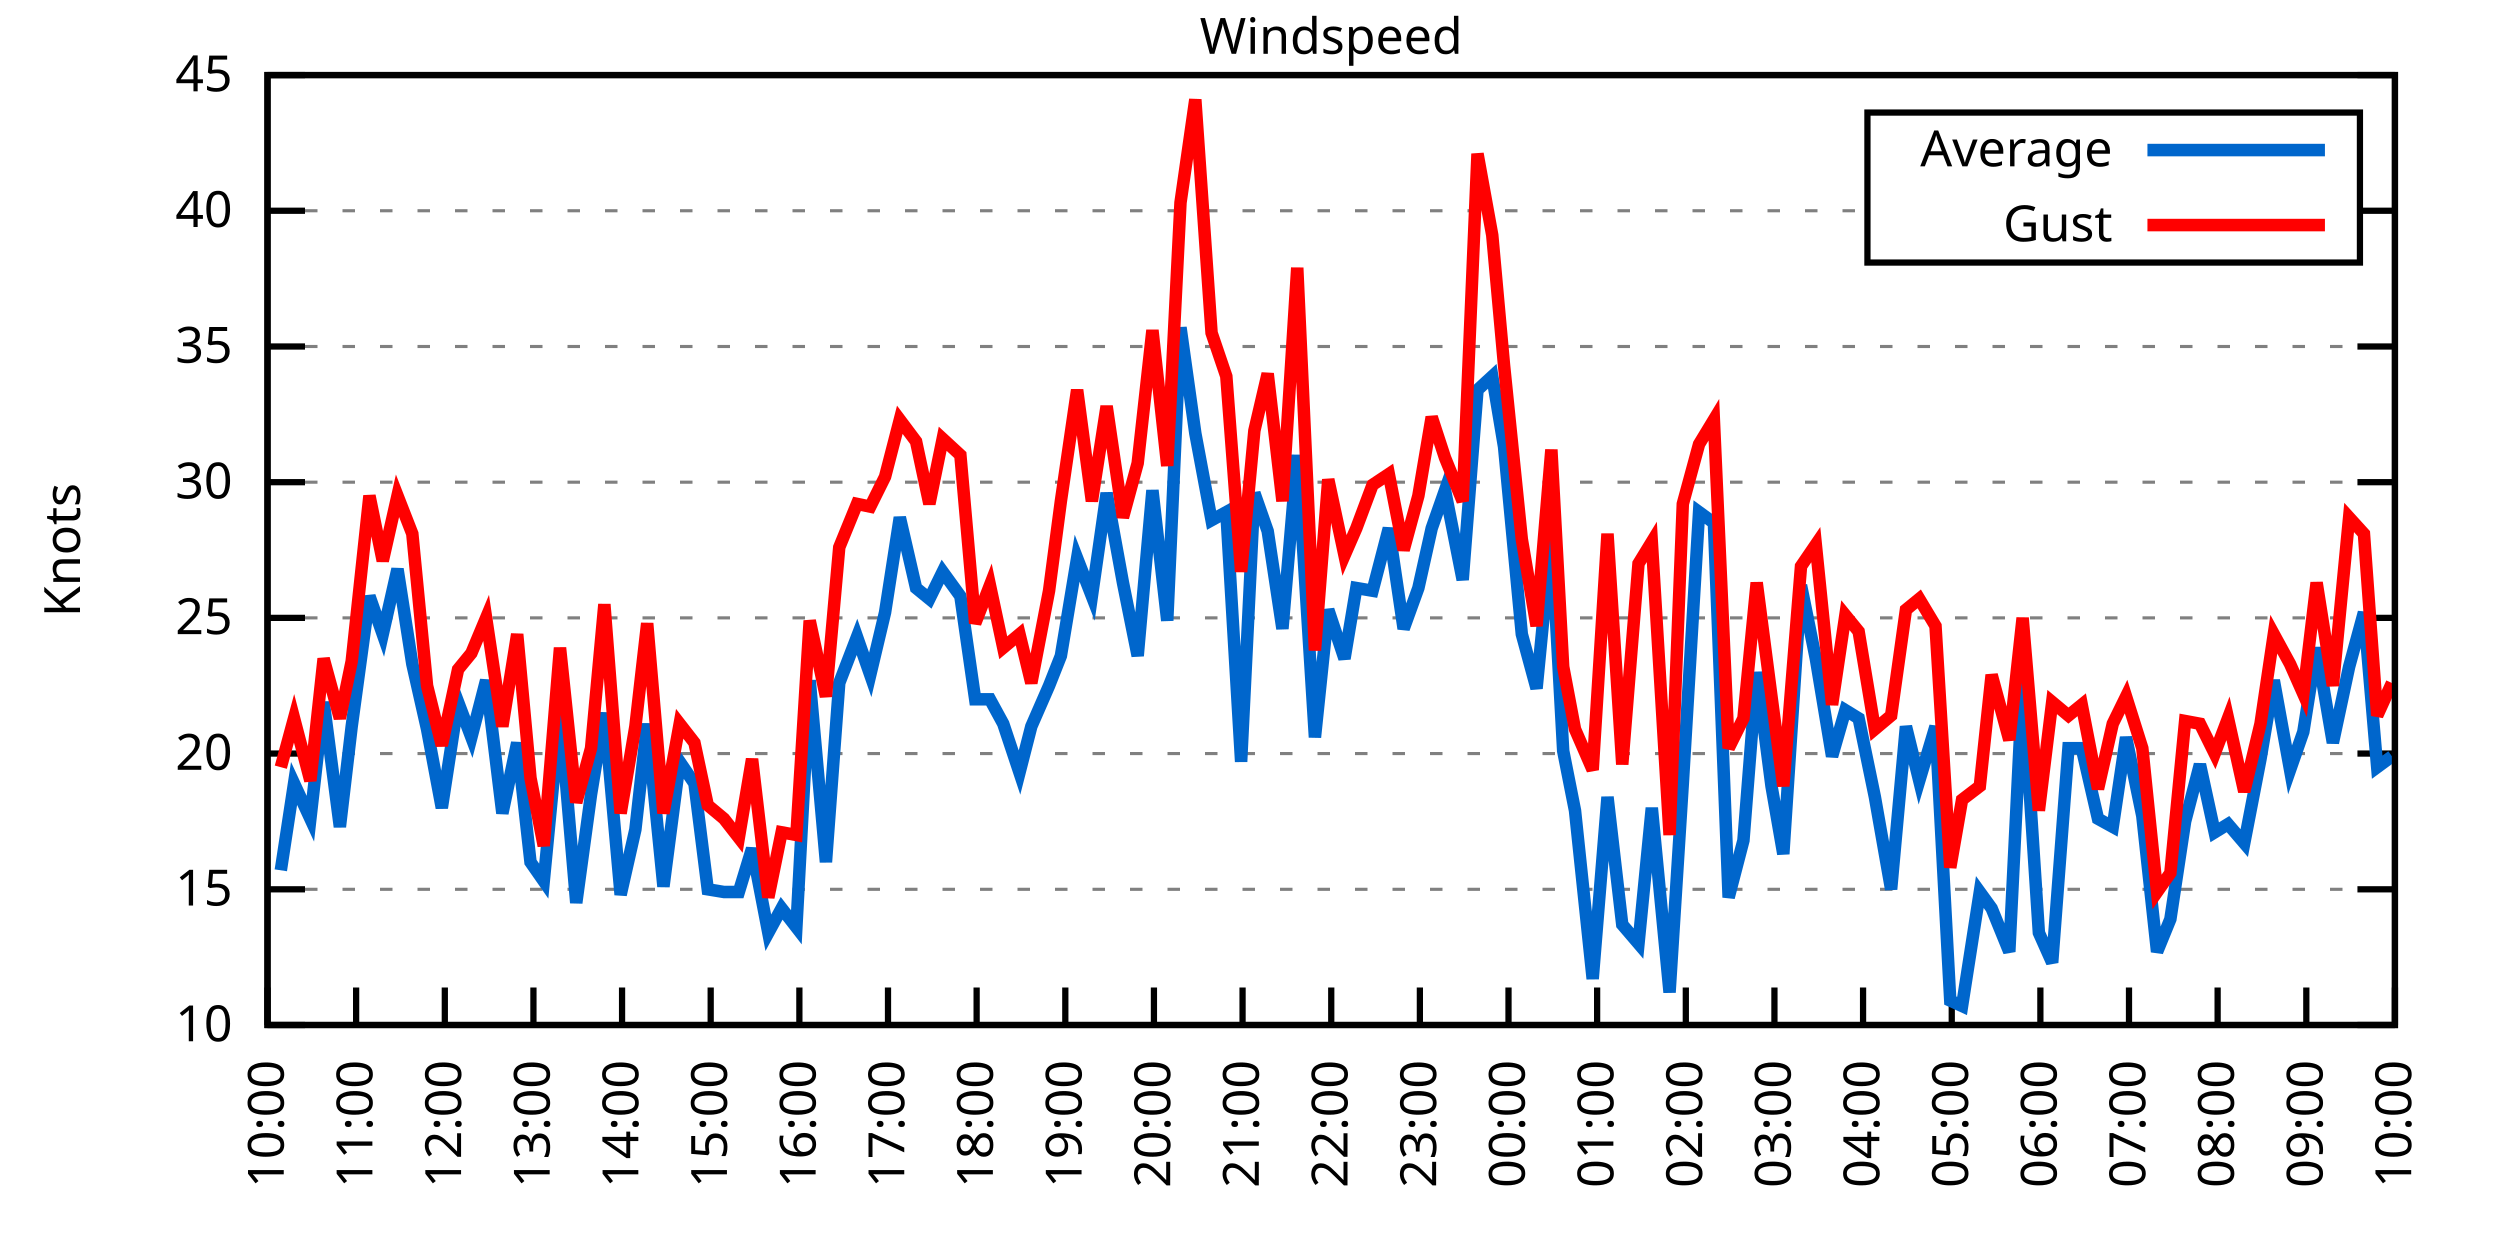
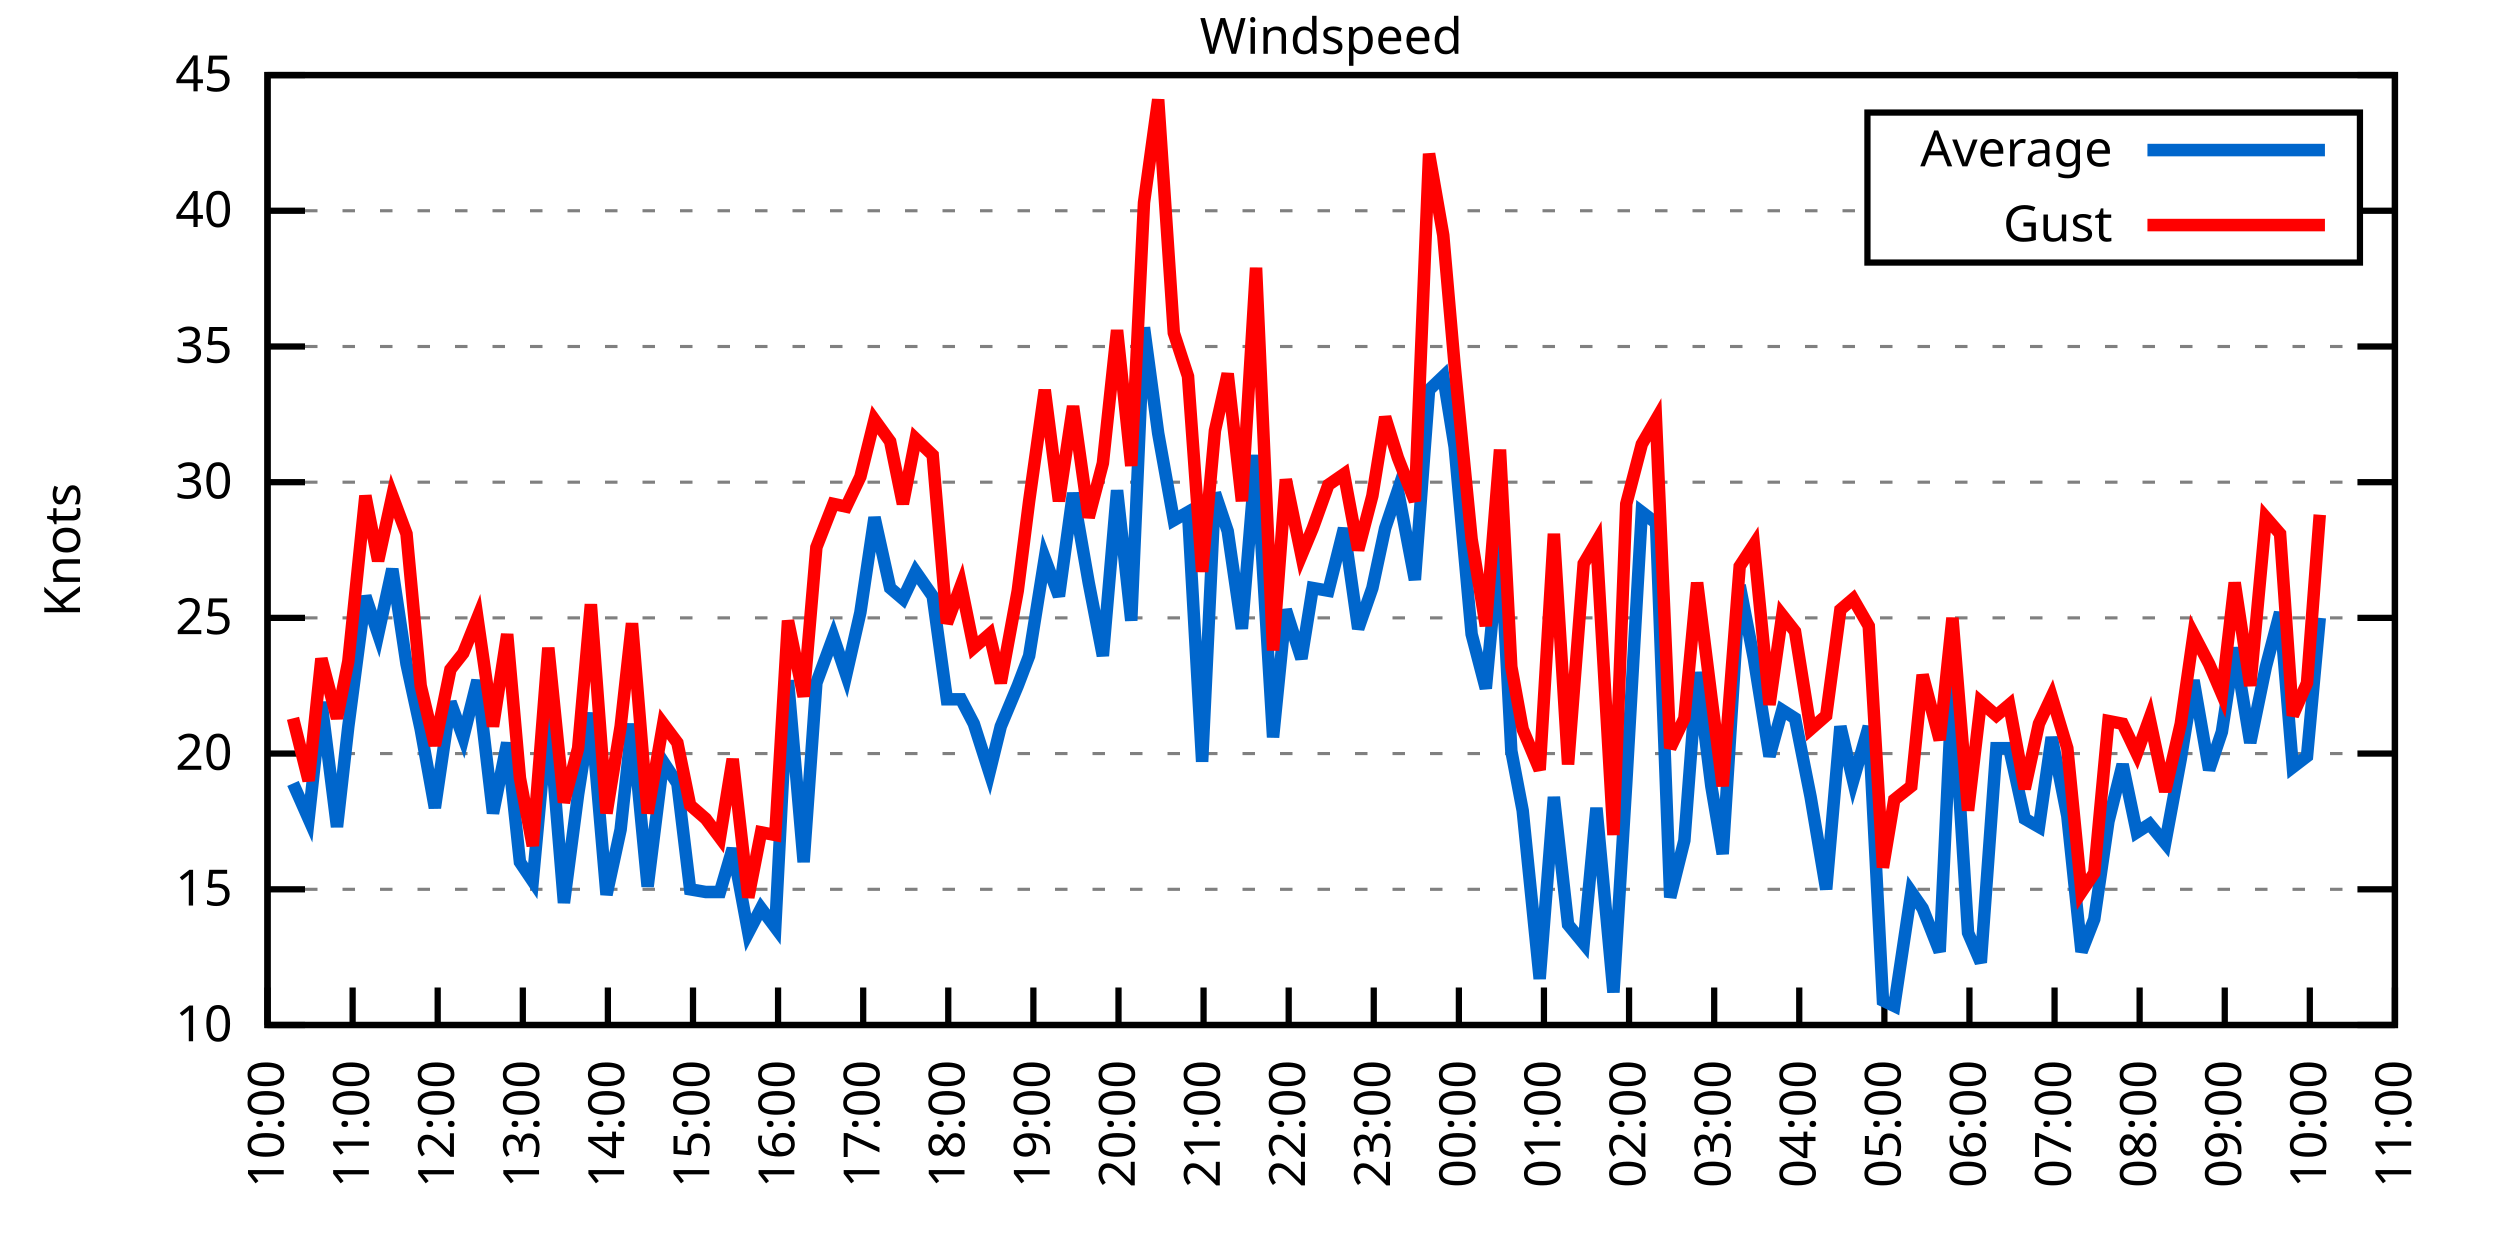
<svg xmlns="http://www.w3.org/2000/svg" xmlns:xlink="http://www.w3.org/1999/xlink" width="400" height="200" viewBox="0 0 400 200">
  <g id="gnuplot_canvas">
    <rect x="0" y="0" width="400" height="200" fill="none" />
    <defs>
      <circle id="gpDot" r="0.5" stroke-width="0.5" stroke="currentColor" />
      <path id="gpPt0" stroke-width="0.333" stroke="currentColor" d="M-1,0 h2 M0,-1 v2" />
      <path id="gpPt1" stroke-width="0.333" stroke="currentColor" d="M-1,-1 L1,1 M1,-1 L-1,1" />
      <path id="gpPt2" stroke-width="0.333" stroke="currentColor" d="M-1,0 L1,0 M0,-1 L0,1 M-1,-1 L1,1 M-1,1 L1,-1" />
      <rect id="gpPt3" stroke-width="0.333" stroke="currentColor" x="-1" y="-1" width="2" height="2" />
      <rect id="gpPt4" stroke-width="0.333" stroke="currentColor" fill="currentColor" x="-1" y="-1" width="2" height="2" />
      <circle id="gpPt5" stroke-width="0.333" stroke="currentColor" cx="0" cy="0" r="1" />
      <use xlink:href="#gpPt5" id="gpPt6" fill="currentColor" stroke="none" />
      <path id="gpPt7" stroke-width="0.333" stroke="currentColor" d="M0,-1.33 L-1.33,0.67 L1.33,0.67 z" />
      <use xlink:href="#gpPt7" id="gpPt8" fill="currentColor" stroke="none" />
      <use xlink:href="#gpPt7" id="gpPt9" stroke="currentColor" transform="rotate(180)" />
      <use xlink:href="#gpPt9" id="gpPt10" fill="currentColor" stroke="none" />
      <use xlink:href="#gpPt3" id="gpPt11" stroke="currentColor" transform="rotate(45)" />
      <use xlink:href="#gpPt11" id="gpPt12" fill="currentColor" stroke="none" />
      <path id="gpPt13" stroke-width="0.333" stroke="currentColor" d="M0,1.330 L1.265,0.411 L0.782,-1.067 L-0.782,-1.076 L-1.265,0.411 z" />
      <use xlink:href="#gpPt13" id="gpPt14" fill="currentColor" stroke="none" />
      <filter id="textbox" filterUnits="objectBoundingBox" x="0" y="0" height="1" width="1">
        <feFlood flood-color="white" flood-opacity="1" result="bgnd" />
        <feComposite in="SourceGraphic" in2="bgnd" operator="atop" />
      </filter>
      <filter id="greybox" filterUnits="objectBoundingBox" x="0" y="0" height="1" width="1">
        <feFlood flood-color="lightgrey" flood-opacity="1" result="grey" />
        <feComposite in="SourceGraphic" in2="grey" operator="atop" />
      </filter>
    </defs>
    <g fill="none" color="white" stroke="currentColor" stroke-width="1.00" stroke-linecap="butt" stroke-linejoin="miter">
</g>
    <g fill="none" color="black" stroke="currentColor" stroke-width="1.00" stroke-linecap="butt" stroke-linejoin="miter">
      <g stroke="none" shape-rendering="crispEdges">
        <polygon fill="rgb(255, 255, 255)" points="42.80,164.00 383.18,164.00 383.18,12.02 42.80,12.02 " />
      </g>
    </g>
    <g fill="none" color="black" stroke="currentColor" stroke-width="1.00" stroke-linecap="butt" stroke-linejoin="miter">
</g>
    <g fill="none" color="black" stroke="black" stroke-width="0.50" stroke-linecap="butt" stroke-linejoin="miter">
</g>
    <g fill="none" color="gray" stroke="currentColor" stroke-width="0.50" stroke-linecap="butt" stroke-linejoin="miter">
      <path stroke="gray" stroke-dasharray="2,4" class="gridline" d="M42.80,164.00 L383.19,164.00  " />
    </g>
    <g fill="none" color="gray" stroke="gray" stroke-width="1.00" stroke-linecap="butt" stroke-linejoin="miter">
</g>
    <g fill="none" color="black" stroke="currentColor" stroke-width="1.00" stroke-linecap="butt" stroke-linejoin="miter">
      <path stroke="black" d="M42.80,164.00 L48.80,164.00 M383.19,164.00 L377.19,164.00  " />
      <g transform="translate(37.20,166.60)" stroke="none" fill="black" font-family="Sans" font-size="8.00" text-anchor="end">
        <text>
          <tspan font-family="Sans"> 10</tspan>
        </text>
      </g>
    </g>
    <g fill="none" color="black" stroke="currentColor" stroke-width="1.00" stroke-linecap="butt" stroke-linejoin="miter">
</g>
    <g fill="none" color="black" stroke="black" stroke-width="0.50" stroke-linecap="butt" stroke-linejoin="miter">
</g>
    <g fill="none" color="gray" stroke="currentColor" stroke-width="0.50" stroke-linecap="butt" stroke-linejoin="miter">
      <path stroke="gray" stroke-dasharray="2,4" class="gridline" d="M42.80,142.29 L383.19,142.29  " />
    </g>
    <g fill="none" color="gray" stroke="gray" stroke-width="1.00" stroke-linecap="butt" stroke-linejoin="miter">
</g>
    <g fill="none" color="black" stroke="currentColor" stroke-width="1.00" stroke-linecap="butt" stroke-linejoin="miter">
      <path stroke="black" d="M42.80,142.29 L48.80,142.29 M383.19,142.29 L377.19,142.29  " />
      <g transform="translate(37.20,144.89)" stroke="none" fill="black" font-family="Sans" font-size="8.00" text-anchor="end">
        <text>
          <tspan font-family="Sans"> 15</tspan>
        </text>
      </g>
    </g>
    <g fill="none" color="black" stroke="currentColor" stroke-width="1.00" stroke-linecap="butt" stroke-linejoin="miter">
</g>
    <g fill="none" color="black" stroke="black" stroke-width="0.50" stroke-linecap="butt" stroke-linejoin="miter">
</g>
    <g fill="none" color="gray" stroke="currentColor" stroke-width="0.50" stroke-linecap="butt" stroke-linejoin="miter">
      <path stroke="gray" stroke-dasharray="2,4" class="gridline" d="M42.80,120.57 L383.19,120.57  " />
    </g>
    <g fill="none" color="gray" stroke="gray" stroke-width="1.00" stroke-linecap="butt" stroke-linejoin="miter">
</g>
    <g fill="none" color="black" stroke="currentColor" stroke-width="1.00" stroke-linecap="butt" stroke-linejoin="miter">
      <path stroke="black" d="M42.80,120.57 L48.80,120.57 M383.19,120.57 L377.19,120.57  " />
      <g transform="translate(37.20,123.17)" stroke="none" fill="black" font-family="Sans" font-size="8.00" text-anchor="end">
        <text>
          <tspan font-family="Sans"> 20</tspan>
        </text>
      </g>
    </g>
    <g fill="none" color="black" stroke="currentColor" stroke-width="1.00" stroke-linecap="butt" stroke-linejoin="miter">
</g>
    <g fill="none" color="black" stroke="black" stroke-width="0.50" stroke-linecap="butt" stroke-linejoin="miter">
</g>
    <g fill="none" color="gray" stroke="currentColor" stroke-width="0.50" stroke-linecap="butt" stroke-linejoin="miter">
      <path stroke="gray" stroke-dasharray="2,4" class="gridline" d="M42.80,98.86 L383.19,98.86  " />
    </g>
    <g fill="none" color="gray" stroke="gray" stroke-width="1.00" stroke-linecap="butt" stroke-linejoin="miter">
</g>
    <g fill="none" color="black" stroke="currentColor" stroke-width="1.00" stroke-linecap="butt" stroke-linejoin="miter">
      <path stroke="black" d="M42.80,98.86 L48.80,98.86 M383.19,98.86 L377.19,98.86  " />
      <g transform="translate(37.20,101.46)" stroke="none" fill="black" font-family="Sans" font-size="8.00" text-anchor="end">
        <text>
          <tspan font-family="Sans"> 25</tspan>
        </text>
      </g>
    </g>
    <g fill="none" color="black" stroke="currentColor" stroke-width="1.00" stroke-linecap="butt" stroke-linejoin="miter">
</g>
    <g fill="none" color="black" stroke="black" stroke-width="0.50" stroke-linecap="butt" stroke-linejoin="miter">
</g>
    <g fill="none" color="gray" stroke="currentColor" stroke-width="0.50" stroke-linecap="butt" stroke-linejoin="miter">
      <path stroke="gray" stroke-dasharray="2,4" class="gridline" d="M42.80,77.15 L383.19,77.15  " />
    </g>
    <g fill="none" color="gray" stroke="gray" stroke-width="1.00" stroke-linecap="butt" stroke-linejoin="miter">
</g>
    <g fill="none" color="black" stroke="currentColor" stroke-width="1.00" stroke-linecap="butt" stroke-linejoin="miter">
      <path stroke="black" d="M42.80,77.15 L48.80,77.15 M383.19,77.15 L377.19,77.15  " />
      <g transform="translate(37.20,79.75)" stroke="none" fill="black" font-family="Sans" font-size="8.00" text-anchor="end">
        <text>
          <tspan font-family="Sans"> 30</tspan>
        </text>
      </g>
    </g>
    <g fill="none" color="black" stroke="currentColor" stroke-width="1.00" stroke-linecap="butt" stroke-linejoin="miter">
</g>
    <g fill="none" color="black" stroke="black" stroke-width="0.50" stroke-linecap="butt" stroke-linejoin="miter">
</g>
    <g fill="none" color="gray" stroke="currentColor" stroke-width="0.50" stroke-linecap="butt" stroke-linejoin="miter">
      <path stroke="gray" stroke-dasharray="2,4" class="gridline" d="M42.80,55.44 L383.19,55.44  " />
    </g>
    <g fill="none" color="gray" stroke="gray" stroke-width="1.00" stroke-linecap="butt" stroke-linejoin="miter">
</g>
    <g fill="none" color="black" stroke="currentColor" stroke-width="1.00" stroke-linecap="butt" stroke-linejoin="miter">
      <path stroke="black" d="M42.80,55.44 L48.80,55.44 M383.19,55.44 L377.19,55.44  " />
      <g transform="translate(37.20,58.04)" stroke="none" fill="black" font-family="Sans" font-size="8.00" text-anchor="end">
        <text>
          <tspan font-family="Sans"> 35</tspan>
        </text>
      </g>
    </g>
    <g fill="none" color="black" stroke="currentColor" stroke-width="1.00" stroke-linecap="butt" stroke-linejoin="miter">
</g>
    <g fill="none" color="black" stroke="black" stroke-width="0.50" stroke-linecap="butt" stroke-linejoin="miter">
</g>
    <g fill="none" color="gray" stroke="currentColor" stroke-width="0.50" stroke-linecap="butt" stroke-linejoin="miter">
      <path stroke="gray" stroke-dasharray="2,4" class="gridline" d="M42.80,33.72 L298.79,33.72 M377.59,33.72 L383.19,33.72  " />
    </g>
    <g fill="none" color="gray" stroke="gray" stroke-width="1.00" stroke-linecap="butt" stroke-linejoin="miter">
</g>
    <g fill="none" color="black" stroke="currentColor" stroke-width="1.00" stroke-linecap="butt" stroke-linejoin="miter">
      <path stroke="black" d="M42.80,33.72 L48.80,33.72 M383.19,33.72 L377.19,33.72  " />
      <g transform="translate(37.20,36.32)" stroke="none" fill="black" font-family="Sans" font-size="8.00" text-anchor="end">
        <text>
          <tspan font-family="Sans"> 40</tspan>
        </text>
      </g>
    </g>
    <g fill="none" color="black" stroke="currentColor" stroke-width="1.00" stroke-linecap="butt" stroke-linejoin="miter">
</g>
    <g fill="none" color="black" stroke="black" stroke-width="0.50" stroke-linecap="butt" stroke-linejoin="miter">
</g>
    <g fill="none" color="gray" stroke="currentColor" stroke-width="0.50" stroke-linecap="butt" stroke-linejoin="miter">
      <path stroke="gray" stroke-dasharray="2,4" class="gridline" d="M42.80,12.01 L383.19,12.01  " />
    </g>
    <g fill="none" color="gray" stroke="gray" stroke-width="1.00" stroke-linecap="butt" stroke-linejoin="miter">
</g>
    <g fill="none" color="black" stroke="currentColor" stroke-width="1.00" stroke-linecap="butt" stroke-linejoin="miter">
      <path stroke="black" d="M42.80,12.01 L48.80,12.01 M383.19,12.01 L377.19,12.01  " />
      <g transform="translate(37.20,14.61)" stroke="none" fill="black" font-family="Sans" font-size="8.00" text-anchor="end">
        <text>
          <tspan font-family="Sans"> 45</tspan>
        </text>
      </g>
    </g>
    <g fill="none" color="black" stroke="currentColor" stroke-width="1.00" stroke-linecap="butt" stroke-linejoin="miter">
      <path stroke="black" d="M42.80,164.00 L42.80,158.00  " />
      <g transform="translate(45.40,169.60) rotate(270.00)" stroke="none" fill="black" font-family="Sans" font-size="8.00" text-anchor="end">
        <text>
          <tspan font-family="Sans">10:00</tspan>
        </text>
      </g>
    </g>
    <g fill="none" color="black" stroke="currentColor" stroke-width="1.00" stroke-linecap="butt" stroke-linejoin="miter">
-       <path stroke="black" d="M56.98,164.00 L56.98,158.00  " />
-       <g transform="translate(59.58,169.60) rotate(270.00)" stroke="none" fill="black" font-family="Sans" font-size="8.00" text-anchor="end">
+       <path stroke="black" d="M56.42,164.00 L56.42,158.00  " />
+       <g transform="translate(59.02,169.60) rotate(270.00)" stroke="none" fill="black" font-family="Sans" font-size="8.00" text-anchor="end">
        <text>
          <tspan font-family="Sans">11:00</tspan>
        </text>
      </g>
    </g>
    <g fill="none" color="black" stroke="currentColor" stroke-width="1.00" stroke-linecap="butt" stroke-linejoin="miter">
-       <path stroke="black" d="M71.17,164.00 L71.17,158.00  " />
-       <g transform="translate(73.77,169.60) rotate(270.00)" stroke="none" fill="black" font-family="Sans" font-size="8.00" text-anchor="end">
+       <path stroke="black" d="M70.03,164.00 L70.03,158.00  " />
+       <g transform="translate(72.63,169.60) rotate(270.00)" stroke="none" fill="black" font-family="Sans" font-size="8.00" text-anchor="end">
        <text>
          <tspan font-family="Sans">12:00</tspan>
        </text>
      </g>
    </g>
    <g fill="none" color="black" stroke="currentColor" stroke-width="1.00" stroke-linecap="butt" stroke-linejoin="miter">
-       <path stroke="black" d="M85.35,164.00 L85.35,158.00  " />
-       <g transform="translate(87.95,169.60) rotate(270.00)" stroke="none" fill="black" font-family="Sans" font-size="8.00" text-anchor="end">
+       <path stroke="black" d="M83.65,164.00 L83.65,158.00  " />
+       <g transform="translate(86.25,169.60) rotate(270.00)" stroke="none" fill="black" font-family="Sans" font-size="8.00" text-anchor="end">
        <text>
          <tspan font-family="Sans">13:00</tspan>
        </text>
      </g>
    </g>
    <g fill="none" color="black" stroke="currentColor" stroke-width="1.00" stroke-linecap="butt" stroke-linejoin="miter">
-       <path stroke="black" d="M99.53,164.00 L99.53,158.00  " />
-       <g transform="translate(102.13,169.60) rotate(270.00)" stroke="none" fill="black" font-family="Sans" font-size="8.00" text-anchor="end">
+       <path stroke="black" d="M97.26,164.00 L97.26,158.00  " />
+       <g transform="translate(99.86,169.60) rotate(270.00)" stroke="none" fill="black" font-family="Sans" font-size="8.00" text-anchor="end">
        <text>
          <tspan font-family="Sans">14:00</tspan>
        </text>
      </g>
    </g>
    <g fill="none" color="black" stroke="currentColor" stroke-width="1.00" stroke-linecap="butt" stroke-linejoin="miter">
-       <path stroke="black" d="M113.71,164.00 L113.71,158.00  " />
-       <g transform="translate(116.31,169.60) rotate(270.00)" stroke="none" fill="black" font-family="Sans" font-size="8.00" text-anchor="end">
+       <path stroke="black" d="M110.88,164.00 L110.88,158.00  " />
+       <g transform="translate(113.48,169.60) rotate(270.00)" stroke="none" fill="black" font-family="Sans" font-size="8.00" text-anchor="end">
        <text>
          <tspan font-family="Sans">15:00</tspan>
        </text>
      </g>
    </g>
    <g fill="none" color="black" stroke="currentColor" stroke-width="1.00" stroke-linecap="butt" stroke-linejoin="miter">
-       <path stroke="black" d="M127.90,164.00 L127.90,158.00  " />
-       <g transform="translate(130.50,169.60) rotate(270.00)" stroke="none" fill="black" font-family="Sans" font-size="8.00" text-anchor="end">
+       <path stroke="black" d="M124.49,164.00 L124.49,158.00  " />
+       <g transform="translate(127.09,169.60) rotate(270.00)" stroke="none" fill="black" font-family="Sans" font-size="8.00" text-anchor="end">
        <text>
          <tspan font-family="Sans">16:00</tspan>
        </text>
      </g>
    </g>
    <g fill="none" color="black" stroke="currentColor" stroke-width="1.00" stroke-linecap="butt" stroke-linejoin="miter">
-       <path stroke="black" d="M142.08,164.00 L142.08,158.00  " />
-       <g transform="translate(144.68,169.60) rotate(270.00)" stroke="none" fill="black" font-family="Sans" font-size="8.00" text-anchor="end">
+       <path stroke="black" d="M138.11,164.00 L138.11,158.00  " />
+       <g transform="translate(140.71,169.60) rotate(270.00)" stroke="none" fill="black" font-family="Sans" font-size="8.00" text-anchor="end">
        <text>
          <tspan font-family="Sans">17:00</tspan>
        </text>
      </g>
    </g>
    <g fill="none" color="black" stroke="currentColor" stroke-width="1.00" stroke-linecap="butt" stroke-linejoin="miter">
-       <path stroke="black" d="M156.26,164.00 L156.26,158.00  " />
-       <g transform="translate(158.86,169.60) rotate(270.00)" stroke="none" fill="black" font-family="Sans" font-size="8.00" text-anchor="end">
+       <path stroke="black" d="M151.72,164.00 L151.72,158.00  " />
+       <g transform="translate(154.32,169.60) rotate(270.00)" stroke="none" fill="black" font-family="Sans" font-size="8.00" text-anchor="end">
        <text>
          <tspan font-family="Sans">18:00</tspan>
        </text>
      </g>
    </g>
    <g fill="none" color="black" stroke="currentColor" stroke-width="1.00" stroke-linecap="butt" stroke-linejoin="miter">
-       <path stroke="black" d="M170.45,164.00 L170.45,158.00  " />
-       <g transform="translate(173.05,169.60) rotate(270.00)" stroke="none" fill="black" font-family="Sans" font-size="8.00" text-anchor="end">
+       <path stroke="black" d="M165.34,164.00 L165.34,158.00  " />
+       <g transform="translate(167.94,169.60) rotate(270.00)" stroke="none" fill="black" font-family="Sans" font-size="8.00" text-anchor="end">
        <text>
          <tspan font-family="Sans">19:00</tspan>
        </text>
      </g>
    </g>
    <g fill="none" color="black" stroke="currentColor" stroke-width="1.00" stroke-linecap="butt" stroke-linejoin="miter">
-       <path stroke="black" d="M184.63,164.00 L184.63,158.00  " />
-       <g transform="translate(187.23,169.60) rotate(270.00)" stroke="none" fill="black" font-family="Sans" font-size="8.00" text-anchor="end">
+       <path stroke="black" d="M178.96,164.00 L178.96,158.00  " />
+       <g transform="translate(181.56,169.60) rotate(270.00)" stroke="none" fill="black" font-family="Sans" font-size="8.00" text-anchor="end">
        <text>
          <tspan font-family="Sans">20:00</tspan>
        </text>
      </g>
    </g>
    <g fill="none" color="black" stroke="currentColor" stroke-width="1.00" stroke-linecap="butt" stroke-linejoin="miter">
-       <path stroke="black" d="M198.81,164.00 L198.81,158.00  " />
-       <g transform="translate(201.41,169.60) rotate(270.00)" stroke="none" fill="black" font-family="Sans" font-size="8.00" text-anchor="end">
+       <path stroke="black" d="M192.57,164.00 L192.57,158.00  " />
+       <g transform="translate(195.17,169.60) rotate(270.00)" stroke="none" fill="black" font-family="Sans" font-size="8.00" text-anchor="end">
        <text>
          <tspan font-family="Sans">21:00</tspan>
        </text>
      </g>
    </g>
    <g fill="none" color="black" stroke="currentColor" stroke-width="1.00" stroke-linecap="butt" stroke-linejoin="miter">
-       <path stroke="black" d="M213.00,164.00 L213.00,158.00  " />
-       <g transform="translate(215.60,169.60) rotate(270.00)" stroke="none" fill="black" font-family="Sans" font-size="8.00" text-anchor="end">
+       <path stroke="black" d="M206.19,164.00 L206.19,158.00  " />
+       <g transform="translate(208.79,169.60) rotate(270.00)" stroke="none" fill="black" font-family="Sans" font-size="8.00" text-anchor="end">
        <text>
          <tspan font-family="Sans">22:00</tspan>
        </text>
      </g>
    </g>
    <g fill="none" color="black" stroke="currentColor" stroke-width="1.00" stroke-linecap="butt" stroke-linejoin="miter">
-       <path stroke="black" d="M227.18,164.00 L227.18,158.00  " />
-       <g transform="translate(229.78,169.60) rotate(270.00)" stroke="none" fill="black" font-family="Sans" font-size="8.00" text-anchor="end">
+       <path stroke="black" d="M219.80,164.00 L219.80,158.00  " />
+       <g transform="translate(222.40,169.60) rotate(270.00)" stroke="none" fill="black" font-family="Sans" font-size="8.00" text-anchor="end">
        <text>
          <tspan font-family="Sans">23:00</tspan>
        </text>
      </g>
    </g>
    <g fill="none" color="black" stroke="currentColor" stroke-width="1.00" stroke-linecap="butt" stroke-linejoin="miter">
-       <path stroke="black" d="M241.36,164.00 L241.36,158.00  " />
-       <g transform="translate(243.96,169.60) rotate(270.00)" stroke="none" fill="black" font-family="Sans" font-size="8.00" text-anchor="end">
+       <path stroke="black" d="M233.42,164.00 L233.42,158.00  " />
+       <g transform="translate(236.02,169.60) rotate(270.00)" stroke="none" fill="black" font-family="Sans" font-size="8.00" text-anchor="end">
        <text>
          <tspan font-family="Sans">00:00</tspan>
        </text>
      </g>
    </g>
    <g fill="none" color="black" stroke="currentColor" stroke-width="1.00" stroke-linecap="butt" stroke-linejoin="miter">
-       <path stroke="black" d="M255.54,164.00 L255.54,158.00  " />
-       <g transform="translate(258.14,169.60) rotate(270.00)" stroke="none" fill="black" font-family="Sans" font-size="8.00" text-anchor="end">
+       <path stroke="black" d="M247.03,164.00 L247.03,158.00  " />
+       <g transform="translate(249.63,169.60) rotate(270.00)" stroke="none" fill="black" font-family="Sans" font-size="8.00" text-anchor="end">
        <text>
          <tspan font-family="Sans">01:00</tspan>
        </text>
      </g>
    </g>
    <g fill="none" color="black" stroke="currentColor" stroke-width="1.00" stroke-linecap="butt" stroke-linejoin="miter">
-       <path stroke="black" d="M269.73,164.00 L269.73,158.00  " />
-       <g transform="translate(272.33,169.60) rotate(270.00)" stroke="none" fill="black" font-family="Sans" font-size="8.00" text-anchor="end">
+       <path stroke="black" d="M260.65,164.00 L260.65,158.00  " />
+       <g transform="translate(263.25,169.60) rotate(270.00)" stroke="none" fill="black" font-family="Sans" font-size="8.00" text-anchor="end">
        <text>
          <tspan font-family="Sans">02:00</tspan>
        </text>
      </g>
    </g>
    <g fill="none" color="black" stroke="currentColor" stroke-width="1.00" stroke-linecap="butt" stroke-linejoin="miter">
-       <path stroke="black" d="M283.91,164.00 L283.91,158.00  " />
-       <g transform="translate(286.51,169.60) rotate(270.00)" stroke="none" fill="black" font-family="Sans" font-size="8.00" text-anchor="end">
+       <path stroke="black" d="M274.27,164.00 L274.27,158.00  " />
+       <g transform="translate(276.87,169.60) rotate(270.00)" stroke="none" fill="black" font-family="Sans" font-size="8.00" text-anchor="end">
        <text>
          <tspan font-family="Sans">03:00</tspan>
        </text>
      </g>
    </g>
    <g fill="none" color="black" stroke="currentColor" stroke-width="1.00" stroke-linecap="butt" stroke-linejoin="miter">
-       <path stroke="black" d="M298.09,164.00 L298.09,158.00  " />
-       <g transform="translate(300.69,169.60) rotate(270.00)" stroke="none" fill="black" font-family="Sans" font-size="8.00" text-anchor="end">
+       <path stroke="black" d="M287.88,164.00 L287.88,158.00  " />
+       <g transform="translate(290.48,169.60) rotate(270.00)" stroke="none" fill="black" font-family="Sans" font-size="8.00" text-anchor="end">
        <text>
          <tspan font-family="Sans">04:00</tspan>
        </text>
      </g>
    </g>
    <g fill="none" color="black" stroke="currentColor" stroke-width="1.00" stroke-linecap="butt" stroke-linejoin="miter">
-       <path stroke="black" d="M312.28,164.00 L312.28,158.00  " />
-       <g transform="translate(314.88,169.60) rotate(270.00)" stroke="none" fill="black" font-family="Sans" font-size="8.00" text-anchor="end">
+       <path stroke="black" d="M301.50,164.00 L301.50,158.00  " />
+       <g transform="translate(304.10,169.60) rotate(270.00)" stroke="none" fill="black" font-family="Sans" font-size="8.00" text-anchor="end">
        <text>
          <tspan font-family="Sans">05:00</tspan>
        </text>
      </g>
    </g>
    <g fill="none" color="black" stroke="currentColor" stroke-width="1.00" stroke-linecap="butt" stroke-linejoin="miter">
-       <path stroke="black" d="M326.46,164.00 L326.46,158.00  " />
-       <g transform="translate(329.06,169.60) rotate(270.00)" stroke="none" fill="black" font-family="Sans" font-size="8.00" text-anchor="end">
+       <path stroke="black" d="M315.11,164.00 L315.11,158.00  " />
+       <g transform="translate(317.71,169.60) rotate(270.00)" stroke="none" fill="black" font-family="Sans" font-size="8.00" text-anchor="end">
        <text>
          <tspan font-family="Sans">06:00</tspan>
        </text>
      </g>
    </g>
    <g fill="none" color="black" stroke="currentColor" stroke-width="1.00" stroke-linecap="butt" stroke-linejoin="miter">
-       <path stroke="black" d="M340.64,164.00 L340.64,158.00  " />
-       <g transform="translate(343.24,169.60) rotate(270.00)" stroke="none" fill="black" font-family="Sans" font-size="8.00" text-anchor="end">
+       <path stroke="black" d="M328.73,164.00 L328.73,158.00  " />
+       <g transform="translate(331.33,169.60) rotate(270.00)" stroke="none" fill="black" font-family="Sans" font-size="8.00" text-anchor="end">
        <text>
          <tspan font-family="Sans">07:00</tspan>
        </text>
      </g>
    </g>
    <g fill="none" color="black" stroke="currentColor" stroke-width="1.00" stroke-linecap="butt" stroke-linejoin="miter">
-       <path stroke="black" d="M354.82,164.00 L354.82,158.00  " />
-       <g transform="translate(357.42,169.60) rotate(270.00)" stroke="none" fill="black" font-family="Sans" font-size="8.00" text-anchor="end">
+       <path stroke="black" d="M342.34,164.00 L342.34,158.00  " />
+       <g transform="translate(344.94,169.60) rotate(270.00)" stroke="none" fill="black" font-family="Sans" font-size="8.00" text-anchor="end">
        <text>
          <tspan font-family="Sans">08:00</tspan>
        </text>
      </g>
    </g>
    <g fill="none" color="black" stroke="currentColor" stroke-width="1.00" stroke-linecap="butt" stroke-linejoin="miter">
-       <path stroke="black" d="M369.01,164.00 L369.01,158.00  " />
-       <g transform="translate(371.61,169.60) rotate(270.00)" stroke="none" fill="black" font-family="Sans" font-size="8.00" text-anchor="end">
+       <path stroke="black" d="M355.96,164.00 L355.96,158.00  " />
+       <g transform="translate(358.56,169.60) rotate(270.00)" stroke="none" fill="black" font-family="Sans" font-size="8.00" text-anchor="end">
        <text>
          <tspan font-family="Sans">09:00</tspan>
+         </text>
+       </g>
+     </g>
+     <g fill="none" color="black" stroke="currentColor" stroke-width="1.00" stroke-linecap="butt" stroke-linejoin="miter">
+       <path stroke="black" d="M369.57,164.00 L369.57,158.00  " />
+       <g transform="translate(372.17,169.60) rotate(270.00)" stroke="none" fill="black" font-family="Sans" font-size="8.00" text-anchor="end">
+         <text>
+           <tspan font-family="Sans">10:00</tspan>
        </text>
      </g>
    </g>
    <g fill="none" color="black" stroke="currentColor" stroke-width="1.00" stroke-linecap="butt" stroke-linejoin="miter">
      <path stroke="black" d="M383.19,164.00 L383.19,158.00  " />
      <g transform="translate(385.79,169.60) rotate(270.00)" stroke="none" fill="black" font-family="Sans" font-size="8.00" text-anchor="end">
        <text>
-           <tspan font-family="Sans">10:00</tspan>
+           <tspan font-family="Sans">11:00</tspan>
        </text>
      </g>
    </g>
    <g fill="none" color="black" stroke="currentColor" stroke-width="1.00" stroke-linecap="butt" stroke-linejoin="miter">
</g>
    <g fill="none" color="black" stroke="currentColor" stroke-width="1.00" stroke-linecap="butt" stroke-linejoin="miter">
      <path stroke="black" d="M42.80,12.01 L42.80,164.00 L383.19,164.00 L383.19,12.01 L42.80,12.01 Z  " />
    </g>
    <g fill="none" color="black" stroke="currentColor" stroke-width="1.00" stroke-linecap="butt" stroke-linejoin="miter">
</g>
    <g fill="none" color="black" stroke="currentColor" stroke-width="1.00" stroke-linecap="butt" stroke-linejoin="miter">
      <path stroke="black" d="M298.79,42.01 L298.79,18.01 L377.59,18.01 L377.59,42.01 L298.79,42.01 Z  " />
    </g>
    <g id="Windspeed_plot_1">
      <g fill="none" color="white" stroke="black" stroke-width="2.00" stroke-linecap="butt" stroke-linejoin="miter">
</g>
      <g fill="none" color="black" stroke="currentColor" stroke-width="2.00" stroke-linecap="butt" stroke-linejoin="miter">
        <g transform="translate(337.99,26.61)" stroke="none" fill="black" font-family="Sans" font-size="8.00" text-anchor="end">
          <text>
            <tspan font-family="Sans">Average</tspan>
          </text>
        </g>
      </g>
      <g fill="none" color="black" stroke="currentColor" stroke-width="2.00" stroke-linecap="butt" stroke-linejoin="miter">
-         <path stroke="rgb(  0, 102, 204)" d="M343.59,24.01 L371.99,24.01 M44.93,139.25 L47.05,125.35 L49.66,131.00 L51.78,112.32 L54.38,132.30 L56.27,116.23   L59.11,95.39 L61.24,101.47 L63.60,91.04 L65.97,106.24 L68.33,116.67 L70.69,129.26 L73.29,112.32 L75.42,117.97   L77.78,108.85 L80.38,130.13 L82.75,118.84 L84.88,137.94 L87.00,140.98 L89.60,114.06 L92.20,144.46 L94.57,127.09   L96.70,114.06 L99.30,143.16 L101.66,132.73 L103.55,115.80 L106.15,141.85 L108.75,121.88 L111.11,125.35 L113.24,142.29   L115.84,142.72 L118.21,142.72 L120.33,135.77 L122.93,149.24 L125.06,145.33 L127.42,148.37 L129.55,108.85 L132.15,137.94   L134.28,109.28 L137.12,101.90 L139.24,107.98 L141.61,97.99 L143.97,82.79 L146.57,94.08 L148.70,95.82 L150.83,91.48   L153.66,95.39 L156.03,111.89 L158.39,111.89 L160.52,115.80 L163.12,123.61 L165.01,116.23 L167.85,109.72 L169.74,104.94   L172.34,89.31 L174.70,95.39 L177.06,78.89 L179.67,93.22 L182.03,104.94 L184.39,78.45 L186.76,99.30 L188.88,52.40   L191.25,69.33 L193.85,83.23 L196.21,81.93 L198.58,121.88 L200.70,78.89 L202.83,84.97 L205.19,100.60 L207.56,72.81   L210.39,117.97 L212.52,97.56 L215.12,105.38 L217.01,94.08 L219.61,94.52 L222.21,84.53 L224.58,100.60 L226.94,94.08   L229.07,84.53 L231.20,78.45 L234.03,92.78 L236.40,62.38 L238.76,60.21 L240.65,71.50 L243.49,101.47 L245.85,110.15   L248.22,85.83 L250.11,120.14 L252.00,129.69 L254.83,156.62 L257.20,127.52 L259.56,147.93 L262.16,150.97 L264.29,129.26   L267.13,158.79 L269.25,125.35 L271.85,81.93 L274.22,83.66 L276.58,143.59 L278.95,134.47 L281.07,107.55 L283.44,125.79   L285.33,136.64 L288.16,93.65 L290.53,105.38 L293.13,121.01 L295.26,113.63 L297.38,114.93 L299.98,127.52 L302.58,142.29   L304.95,116.23 L307.08,124.92 L309.68,116.23 L312.04,160.09 L313.93,160.96 L316.77,142.72 L318.66,145.33 L321.49,152.28   L323.62,109.28 L326.22,149.24 L328.35,154.01 L330.95,119.71 L333.08,119.71 L335.68,131.00 L338.04,132.30 L340.17,117.97   L342.77,130.56 L345.13,152.28 L347.26,147.06 L349.62,131.43 L351.99,122.31 L354.35,133.17 L356.48,131.86 L359.08,134.90   L361.68,121.44 L363.81,108.85 L366.41,123.18 L368.53,117.10 L370.66,103.64 L373.26,118.84 L375.86,106.68 L378.23,97.99   L380.35,122.75 L382.72,121.01  " />
+         <path stroke="rgb(  0, 102, 204)" d="M343.59,24.01 L371.99,24.01 M46.88,125.35 L49.38,131.00 L51.42,112.32 L53.92,132.30 L55.73,116.23 L58.46,95.39   L60.50,101.47 L62.77,91.04 L65.04,106.24 L67.31,116.67 L69.58,129.26 L72.07,112.32 L74.12,117.97 L76.39,108.85   L78.88,130.13 L81.15,118.84 L83.19,137.94 L85.24,140.98 L87.73,114.06 L90.23,144.46 L92.50,127.09 L94.54,114.06   L97.04,143.16 L99.30,132.73 L101.12,115.80 L103.62,141.85 L106.11,121.88 L108.38,125.35 L110.42,142.29 L112.92,142.72   L115.19,142.72 L117.23,135.77 L119.73,149.24 L121.77,145.33 L124.04,148.37 L126.08,108.85 L128.58,137.94 L130.62,109.28   L133.34,101.90 L135.39,107.98 L137.66,97.99 L139.92,82.79 L142.42,94.08 L144.46,95.82 L146.51,91.48 L149.23,95.39   L151.50,111.89 L153.77,111.89 L155.81,115.80 L158.31,123.61 L160.12,116.23 L162.84,109.72 L164.66,104.94 L167.16,89.31   L169.43,95.39 L171.69,78.89 L174.19,93.22 L176.46,104.94 L178.73,78.45 L181.00,99.30 L183.04,52.40 L185.31,69.33   L187.81,83.23 L190.08,81.93 L192.34,121.88 L194.39,78.89 L196.43,84.97 L198.70,100.60 L200.97,72.81 L203.69,117.97   L205.73,97.56 L208.23,105.38 L210.04,94.08 L212.54,94.52 L215.04,84.53 L217.31,100.60 L219.58,94.08 L221.62,84.53   L223.66,78.45 L226.38,92.78 L228.65,62.38 L230.92,60.21 L232.74,71.50 L235.46,101.47 L237.73,110.15 L240.00,85.83   L241.81,120.14 L243.63,129.69 L246.35,156.62 L248.62,127.52 L250.89,147.93 L253.39,150.97 L255.43,129.26 L258.15,158.79   L260.20,125.35 L262.69,81.93 L264.96,83.66 L267.23,143.59 L269.50,134.47 L271.54,107.55 L273.81,125.79 L275.63,136.64   L278.35,93.65 L280.62,105.38 L283.12,121.01 L285.16,113.63 L287.20,114.93 L289.70,127.52 L292.19,142.29 L294.46,116.23   L296.50,124.92 L299.00,116.23 L301.27,160.09 L303.08,160.96 L305.81,142.72 L307.62,145.33 L310.35,152.28 L312.39,109.28   L314.89,149.24 L316.93,154.01 L319.42,119.71 L321.47,119.71 L323.96,131.00 L326.23,132.30 L328.27,117.97 L330.77,130.56   L333.04,152.28 L335.08,147.06 L337.35,131.43 L339.62,122.31 L341.89,133.17 L343.93,131.86 L346.43,134.90 L348.92,121.44   L350.97,108.85 L353.46,123.18 L355.50,117.10 L357.55,103.64 L360.04,118.84 L362.54,106.68 L364.81,97.99 L366.85,122.75   L369.12,121.01 L371.16,98.86  " />
      </g>
    </g>
    <g id="Windspeed_plot_2">
      <g fill="none" color="black" stroke="currentColor" stroke-width="2.00" stroke-linecap="butt" stroke-linejoin="miter">
        <g transform="translate(337.99,38.61)" stroke="none" fill="black" font-family="Sans" font-size="8.00" text-anchor="end">
          <text>
            <tspan font-family="Sans">Gust</tspan>
          </text>
        </g>
      </g>
      <g fill="none" color="black" stroke="currentColor" stroke-width="2.00" stroke-linecap="butt" stroke-linejoin="miter">
-         <path stroke="rgb(255,   0,   0)" d="M343.59,36.01 L371.99,36.01 M44.93,122.75 L47.05,114.93 L49.66,124.92 L51.78,105.38 L54.38,114.93 L56.27,105.81   L59.11,79.32 L61.24,89.74 L63.60,79.32 L65.97,85.40 L68.33,109.72 L70.69,119.27 L73.29,107.11 L75.42,104.51   L77.78,98.86 L80.38,116.23 L82.75,101.47 L84.88,124.48 L87.00,135.34 L89.60,103.64 L92.20,128.39 L94.57,119.71   L96.70,96.69 L99.30,130.13 L101.66,116.23 L103.55,99.73 L106.15,130.13 L108.75,115.80 L111.11,118.84 L113.24,128.83   L115.84,131.00 L118.21,134.04 L120.33,121.44 L122.93,143.59 L125.06,133.17 L127.42,133.60 L129.55,99.30 L132.15,111.45   L134.28,87.57 L137.12,80.62 L139.24,81.06 L141.61,76.28 L143.97,67.16 L146.57,70.63 L148.70,80.62 L150.83,70.20   L153.66,72.81 L156.03,99.73 L158.39,93.65 L160.52,103.64 L163.12,101.47 L165.01,109.28 L167.85,94.52 L169.74,80.19   L172.34,62.38 L174.70,80.19 L177.06,64.99 L179.67,82.79 L182.03,74.11 L184.39,52.83 L186.76,74.54 L188.88,32.42   L191.25,15.92 L193.85,53.26 L196.21,60.21 L198.58,91.48 L200.70,68.90 L202.83,59.78 L205.19,80.19 L207.56,42.84   L210.39,104.07 L212.52,76.71 L215.12,88.87 L217.01,84.53 L219.61,77.58 L222.21,75.85 L224.58,88.00 L226.94,79.32   L229.07,66.73 L231.20,73.24 L234.03,80.19 L236.40,24.60 L238.76,37.63 L240.65,58.48 L243.49,86.27 L245.85,100.16   L248.22,71.94 L250.11,106.68 L252.00,116.67 L254.83,123.18 L257.20,85.40 L259.56,122.31 L262.16,90.18 L264.29,86.70   L267.13,133.60 L269.25,80.62 L271.85,71.07 L274.22,67.16 L276.58,119.71 L278.95,114.93 L281.07,93.22 L283.44,111.45   L285.33,125.79 L288.16,90.61 L290.53,87.14 L293.13,112.76 L295.26,98.43 L297.38,101.03 L299.98,116.67 L302.58,114.49   L304.95,97.56 L307.08,95.82 L309.68,100.16 L312.04,138.81 L313.93,127.96 L316.77,125.79 L318.66,107.98 L321.49,118.40   L323.62,98.86 L326.22,129.69 L328.35,112.32 L330.95,114.49 L333.08,112.76 L335.68,126.22 L338.04,115.80 L340.17,111.45   L342.77,119.71 L345.13,142.72 L347.26,139.68 L349.62,115.36 L351.99,115.80 L354.35,120.57 L356.48,114.93 L359.08,126.65   L361.68,115.80 L363.81,101.47 L366.41,106.24 L368.53,111.02 L370.66,93.22 L373.26,109.72 L375.86,82.79 L378.23,85.40   L380.35,114.49 L382.72,109.28  " />
+         <path stroke="rgb(255,   0,   0)" d="M343.59,36.01 L371.99,36.01 M46.88,114.93 L49.38,124.92 L51.42,105.38 L53.92,114.93 L55.73,105.81 L58.46,79.32   L60.50,89.74 L62.77,79.32 L65.04,85.40 L67.31,109.72 L69.58,119.27 L72.07,107.11 L74.12,104.51 L76.39,98.86   L78.88,116.23 L81.15,101.47 L83.19,124.48 L85.24,135.34 L87.73,103.64 L90.23,128.39 L92.50,119.71 L94.54,96.69   L97.04,130.13 L99.30,116.23 L101.12,99.73 L103.62,130.13 L106.11,115.80 L108.38,118.84 L110.42,128.83 L112.92,131.00   L115.19,134.04 L117.23,121.44 L119.73,143.59 L121.77,133.17 L124.04,133.60 L126.08,99.30 L128.58,111.45 L130.62,87.57   L133.34,80.62 L135.39,81.06 L137.66,76.28 L139.92,67.16 L142.42,70.63 L144.46,80.62 L146.51,70.20 L149.23,72.81   L151.50,99.73 L153.77,93.65 L155.81,103.64 L158.31,101.47 L160.12,109.28 L162.84,94.52 L164.66,80.19 L167.16,62.38   L169.43,80.19 L171.69,64.99 L174.19,82.79 L176.46,74.11 L178.73,52.83 L181.00,74.54 L183.04,32.42 L185.31,15.92   L187.81,53.26 L190.08,60.21 L192.34,91.48 L194.39,68.90 L196.43,59.78 L198.70,80.19 L200.97,42.84 L203.69,104.07   L205.73,76.71 L208.23,88.87 L210.04,84.53 L212.54,77.58 L215.04,75.85 L217.31,88.00 L219.58,79.32 L221.62,66.73   L223.66,73.24 L226.38,80.19 L228.65,24.60 L230.92,37.63 L232.74,58.48 L235.46,86.27 L237.73,100.16 L240.00,71.94   L241.81,106.68 L243.63,116.67 L246.35,123.18 L248.62,85.40 L250.89,122.31 L253.39,90.18 L255.43,86.70 L258.15,133.60   L260.20,80.62 L262.69,71.07 L264.96,67.16 L267.23,119.71 L269.50,114.93 L271.54,93.22 L273.81,111.45 L275.63,125.79   L278.35,90.61 L280.62,87.14 L283.12,112.76 L285.16,98.43 L287.20,101.03 L289.70,116.67 L292.19,114.49 L294.46,97.56   L296.50,95.82 L299.00,100.16 L301.27,138.81 L303.08,127.96 L305.81,125.79 L307.62,107.98 L310.35,118.40 L312.39,98.86   L314.89,129.69 L316.93,112.32 L319.42,114.49 L321.47,112.76 L323.96,126.22 L326.23,115.80 L328.27,111.45 L330.77,119.71   L333.04,142.72 L335.08,139.68 L337.35,115.36 L339.62,115.80 L341.89,120.57 L343.93,114.93 L346.43,126.65 L348.92,115.80   L350.97,101.47 L353.46,106.24 L355.50,111.02 L357.55,93.22 L360.04,109.72 L362.54,82.79 L364.81,85.40 L366.85,114.49   L369.12,109.28 L371.16,82.36  " />
      </g>
    </g>
    <g fill="none" color="black" stroke="currentColor" stroke-width="2.00" stroke-linecap="butt" stroke-linejoin="miter">
</g>
    <g fill="none" color="black" stroke="black" stroke-width="1.00" stroke-linecap="butt" stroke-linejoin="miter">
</g>
    <g fill="none" color="black" stroke="currentColor" stroke-width="1.00" stroke-linecap="butt" stroke-linejoin="miter">
      <path stroke="black" d="M42.80,12.01 L42.80,164.00 L383.19,164.00 L383.19,12.01 L42.80,12.01 Z  " />
      <g transform="translate(12.80,88.01) rotate(270.00)" stroke="none" fill="black" font-family="Sans" font-size="8.00" text-anchor="middle">
        <text>
          <tspan font-family="Sans">Knots</tspan>
        </text>
      </g>
    </g>
    <g fill="none" color="black" stroke="currentColor" stroke-width="1.00" stroke-linecap="butt" stroke-linejoin="miter">
</g>
    <g fill="none" color="black" stroke="currentColor" stroke-width="1.00" stroke-linecap="butt" stroke-linejoin="miter">
      <g transform="translate(212.99,8.61)" stroke="none" fill="black" font-family="Sans" font-size="8.00" text-anchor="middle">
        <text>
          <tspan font-family="Sans">Windspeed</tspan>
        </text>
      </g>
    </g>
    <g fill="none" color="black" stroke="currentColor" stroke-width="1.00" stroke-linecap="butt" stroke-linejoin="miter">
</g>
  </g>
</svg>
